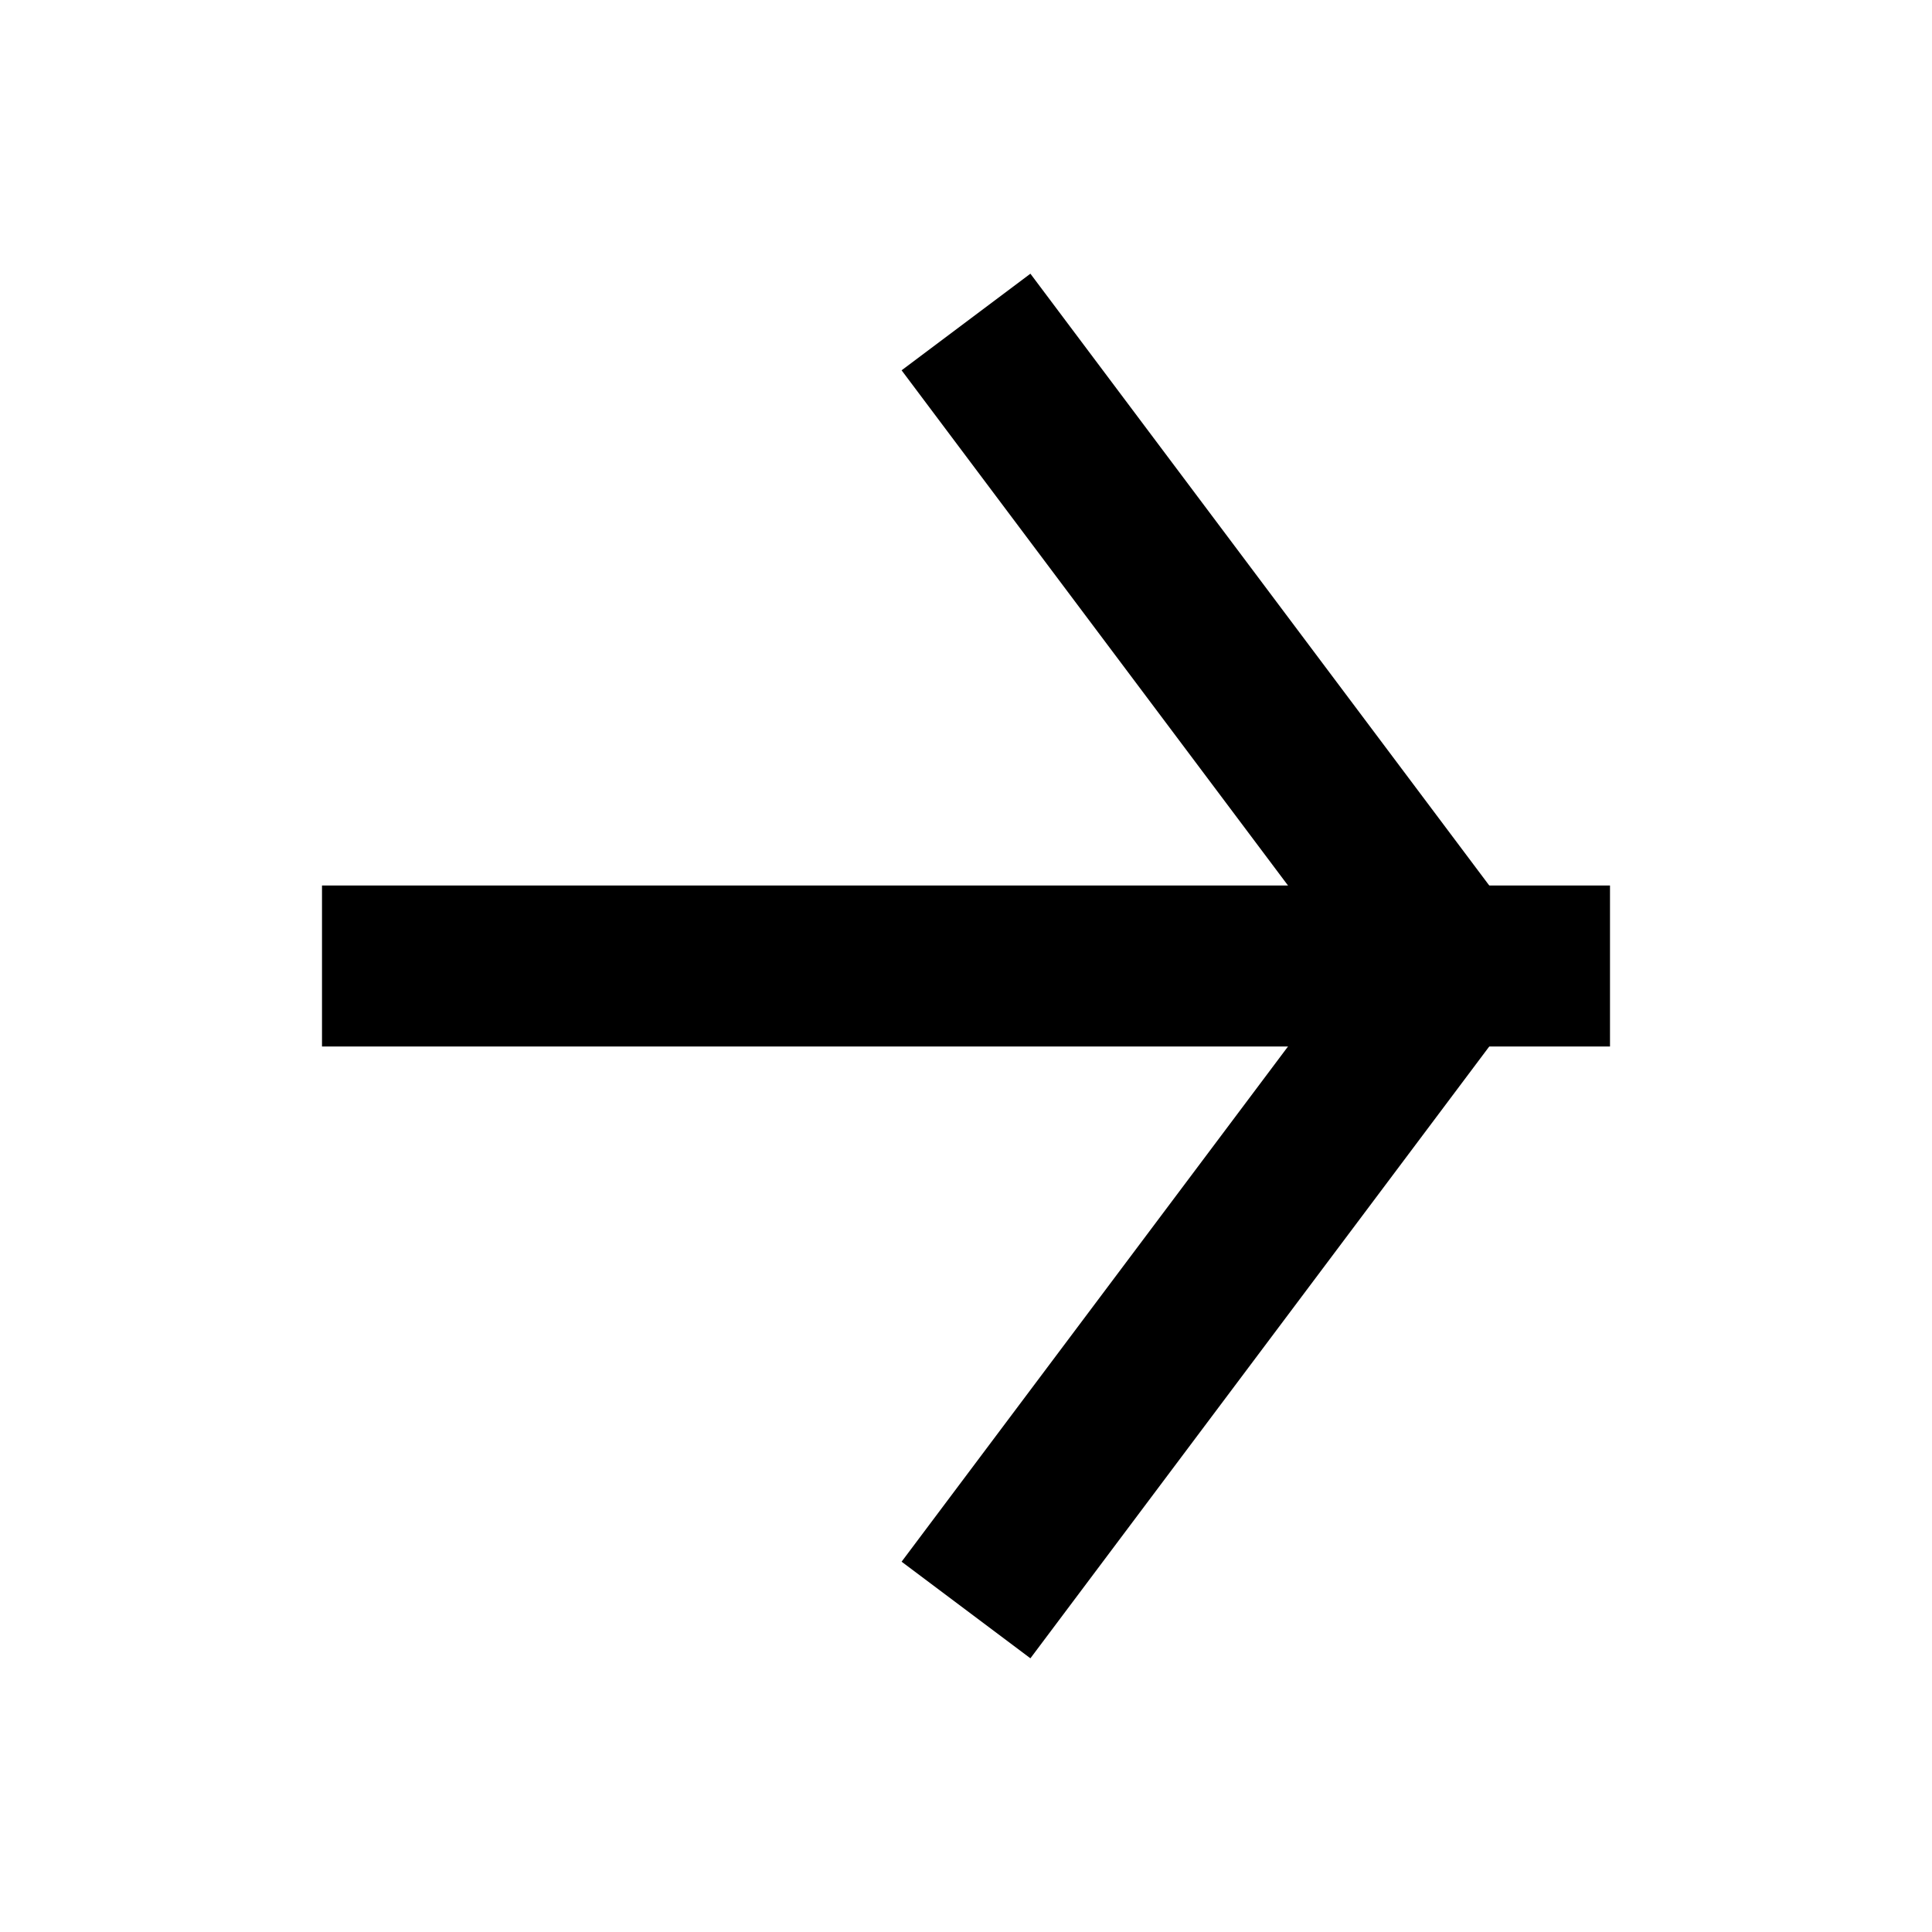
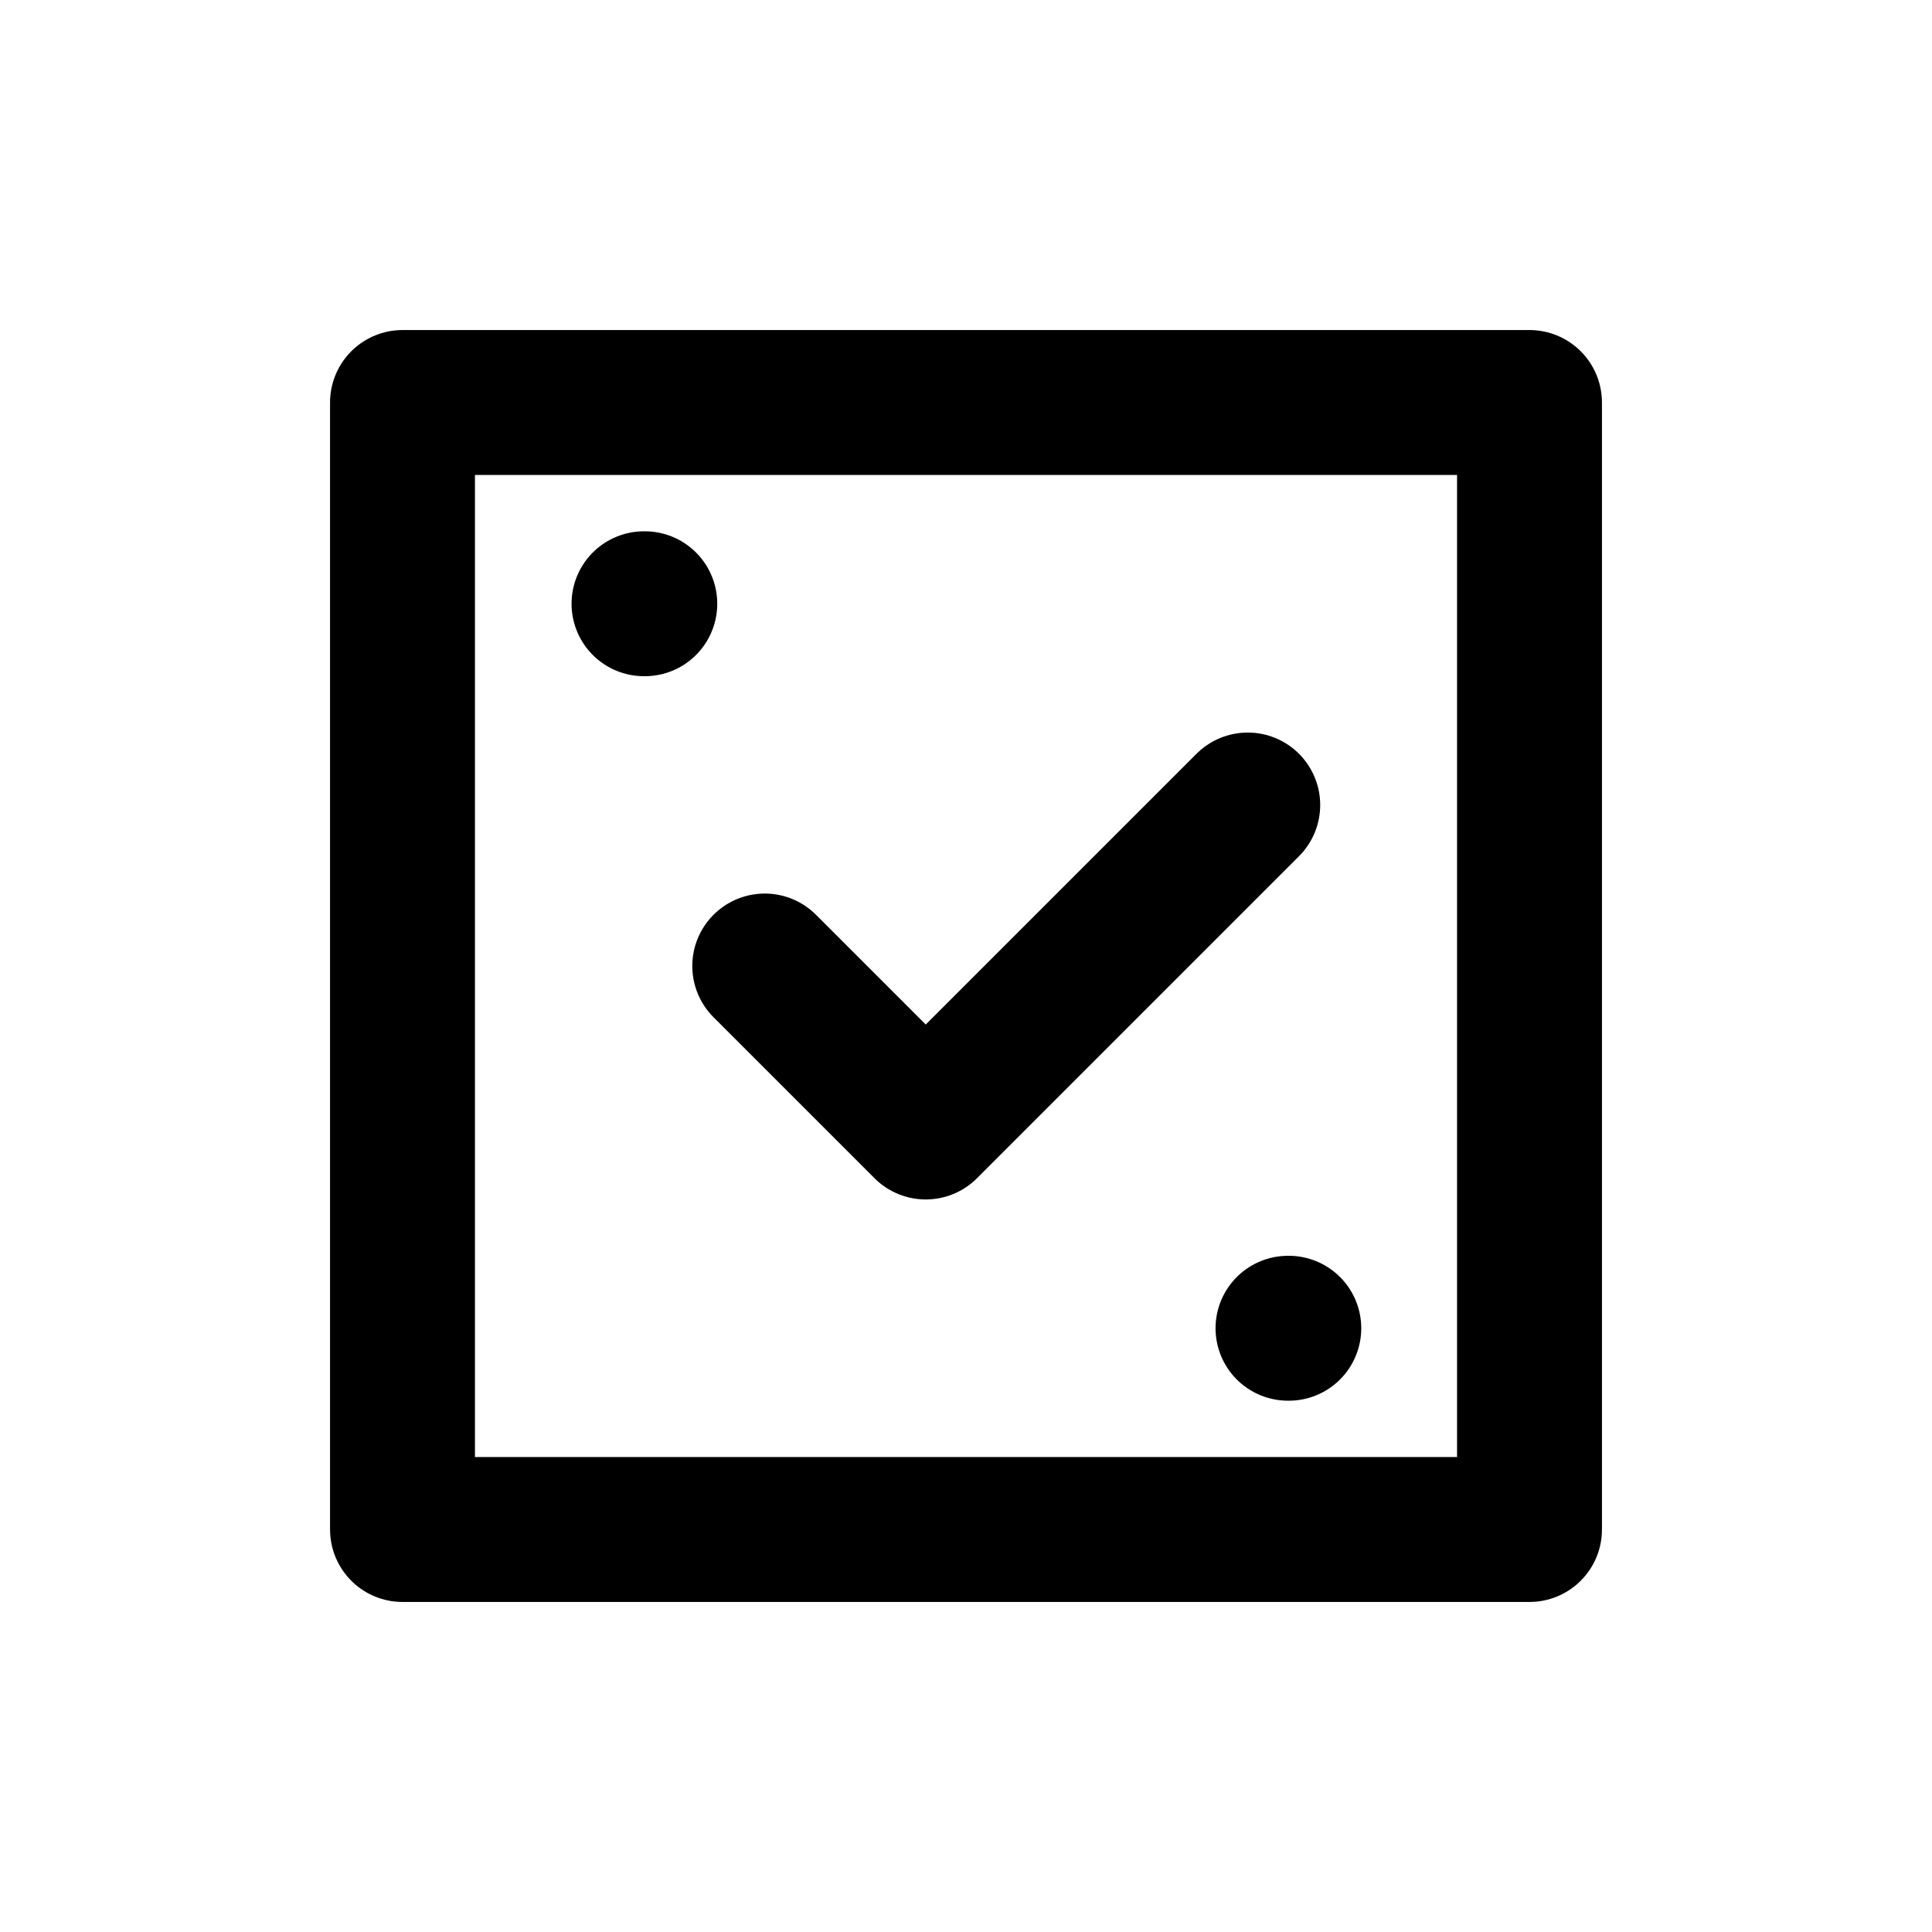
- <svg width="24" height="24" viewBox="0 0 24 24" fill="none" stroke="currentColor" stroke-width="2">
-   <path d="M4 12H20" />
-   <path d="M12 4L18 12L12 20" />
+ <svg xmlns="http://www.w3.org/2000/svg" viewBox="0 0 24 24" fill="none" stroke="currentColor" stroke-width="1.8" stroke-linecap="round" stroke-linejoin="round">
+   <path d="M5 19V5h14v14H5Z" />
+   <path d="m9.5 12 2 2 4-4" />
+   <path d="M8 7.5h.01M16 16.5h.01" />
</svg>
